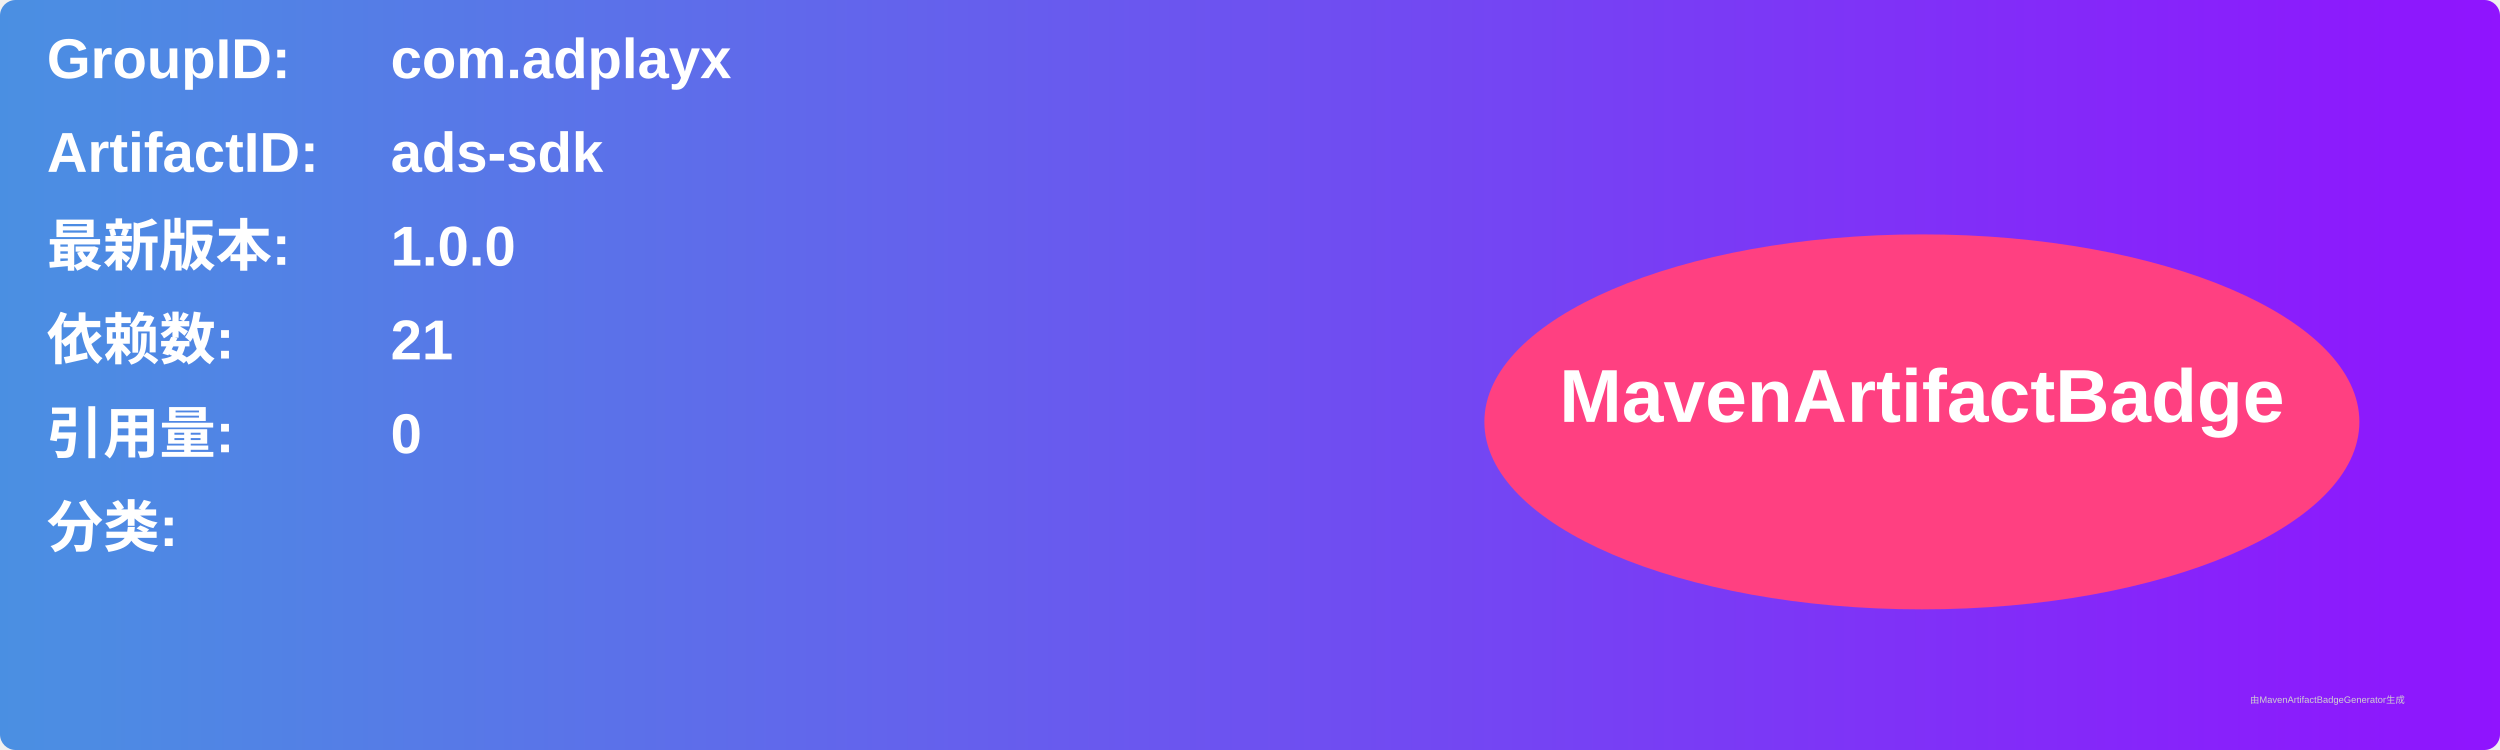
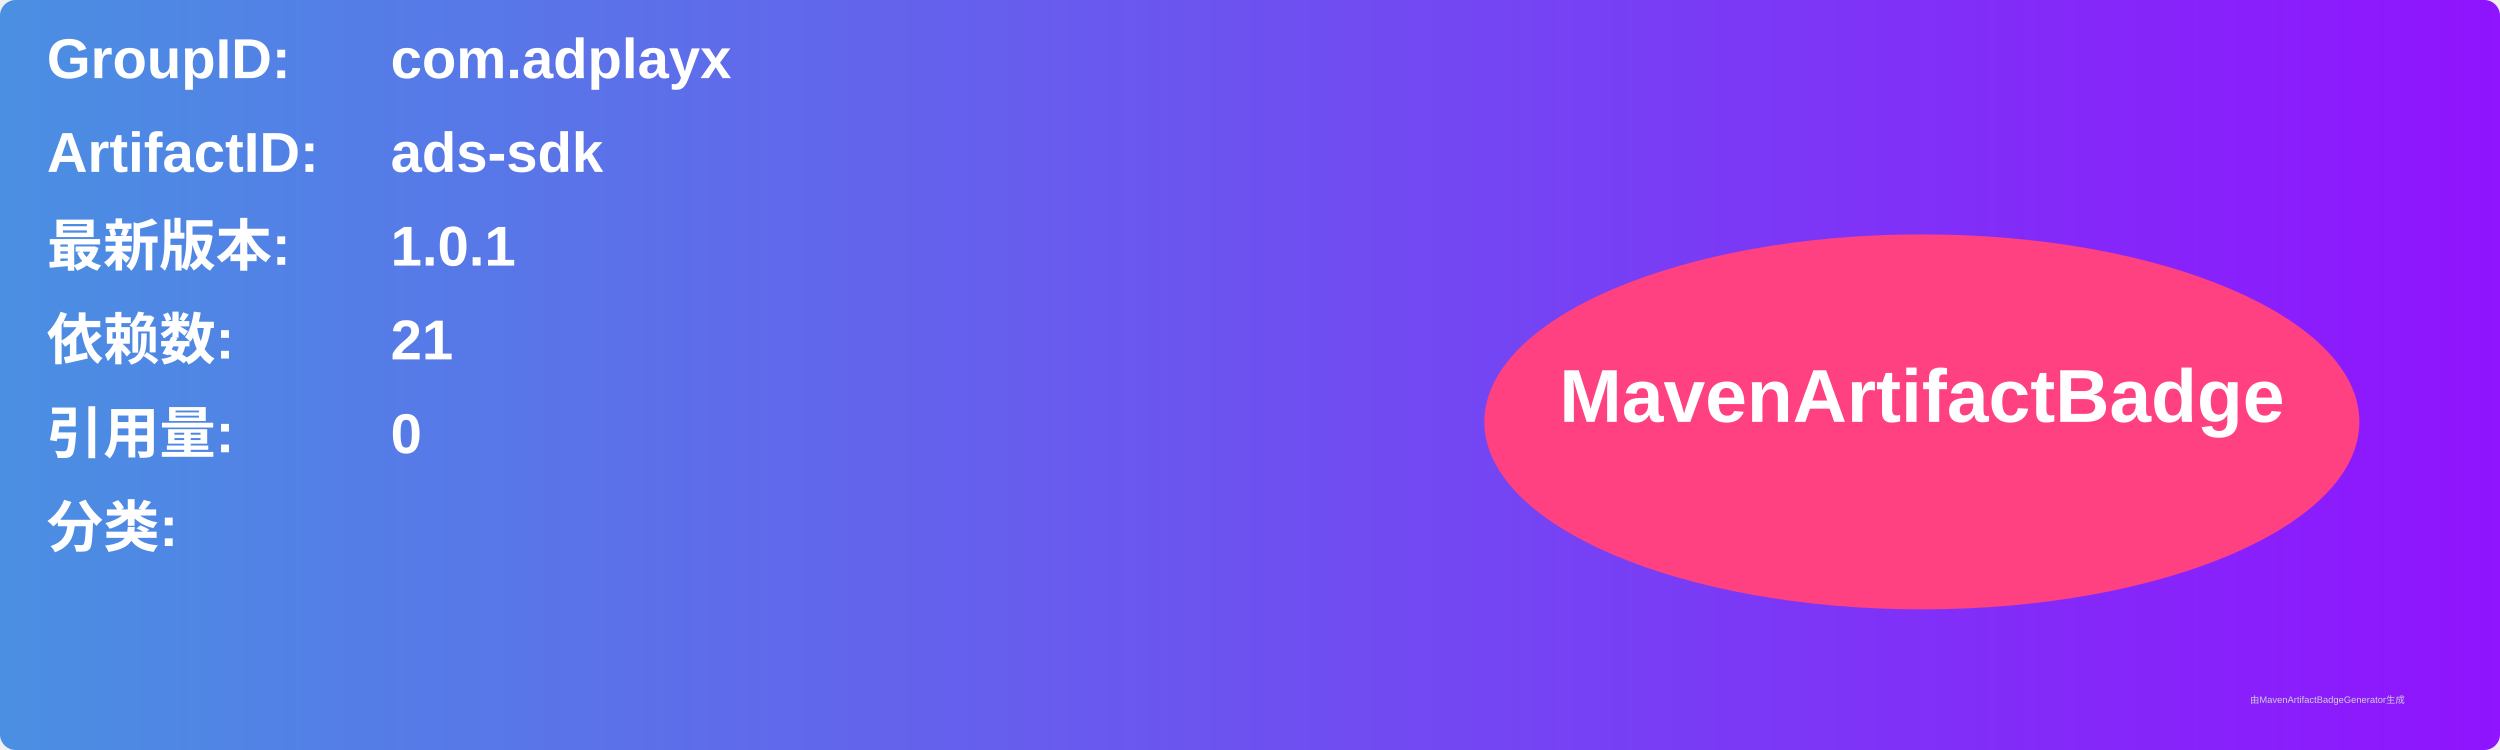
<svg xmlns="http://www.w3.org/2000/svg" width="800" height="240" viewBox="0 0 800 240">
  <linearGradient id="grad" x1="0%" y1="0%" x2="100%" y2="0%">
    <stop offset="0%" stop-color="#4a90e2" />
    <stop offset="100%" stop-color="#9013fe" />
  </linearGradient>
  <rect width="100%" height="100%" rx="5" ry="5" fill="url(#grad)" />
  <g transform="translate(15, 15)">
    <text x="0" y="10" font-family="Arial" font-size="18" fill="white" font-weight="bold" width="260">GroupID:</text>
    <text x="110" y="10" font-family="Arial" font-size="18" fill="white" font-weight="bold" width="460">com.adplayx</text>
    <text x="0" y="40" font-family="Arial" font-size="18" fill="white" font-weight="bold" width="260">ArtifactID:</text>
    <text x="110" y="40" font-family="Arial" font-size="18" fill="white" font-weight="bold" width="460">ads-sdk</text>
    <text x="0" y="70" font-family="Arial" font-size="18" fill="white" font-weight="bold">最新版本:</text>
    <text x="110" y="70" font-family="Arial" font-size="18" fill="white" font-weight="bold">
-       <tspan font-weight="bold">1.0.0</tspan>
+       <tspan font-weight="bold">1.0.1</tspan>
    </text>
    <text x="0" y="100" font-family="Arial" font-size="18" fill="white" font-weight="bold">依赖数: </text>
    <text x="110" y="100" font-family="Arial" font-size="18" fill="white">
      <tspan font-weight="bold">21</tspan>
    </text>
    <text x="0" y="130" font-family="Arial" font-size="18" fill="white" font-weight="bold">引用量: </text>
    <text x="110" y="130" font-family="Arial" font-size="18" fill="white">
      <tspan font-weight="bold">0</tspan>
    </text>
    <text x="0" y="160" font-family="Arial" font-size="18" fill="white" font-weight="bold">分类:</text>
    <text x="10" y="190" font-family="Arial" font-size="10" fill="white">
      <tspan font-weight="bold" />
    </text>
    <ellipse cx="600" cy="120" rx="140" ry="60" fill="#ff4081" />
    <text x="600" y="120" text-anchor="middle" font-family="Arial" font-size="24" fill="white" font-weight="bold">MavenArtifactBadge</text>
  </g>
  <text x="720" y="225" font-family="Arial" font-size="3" fill="#d0d0d0">由MavenArtifactBadgeGenerator生成</text>
</svg>
